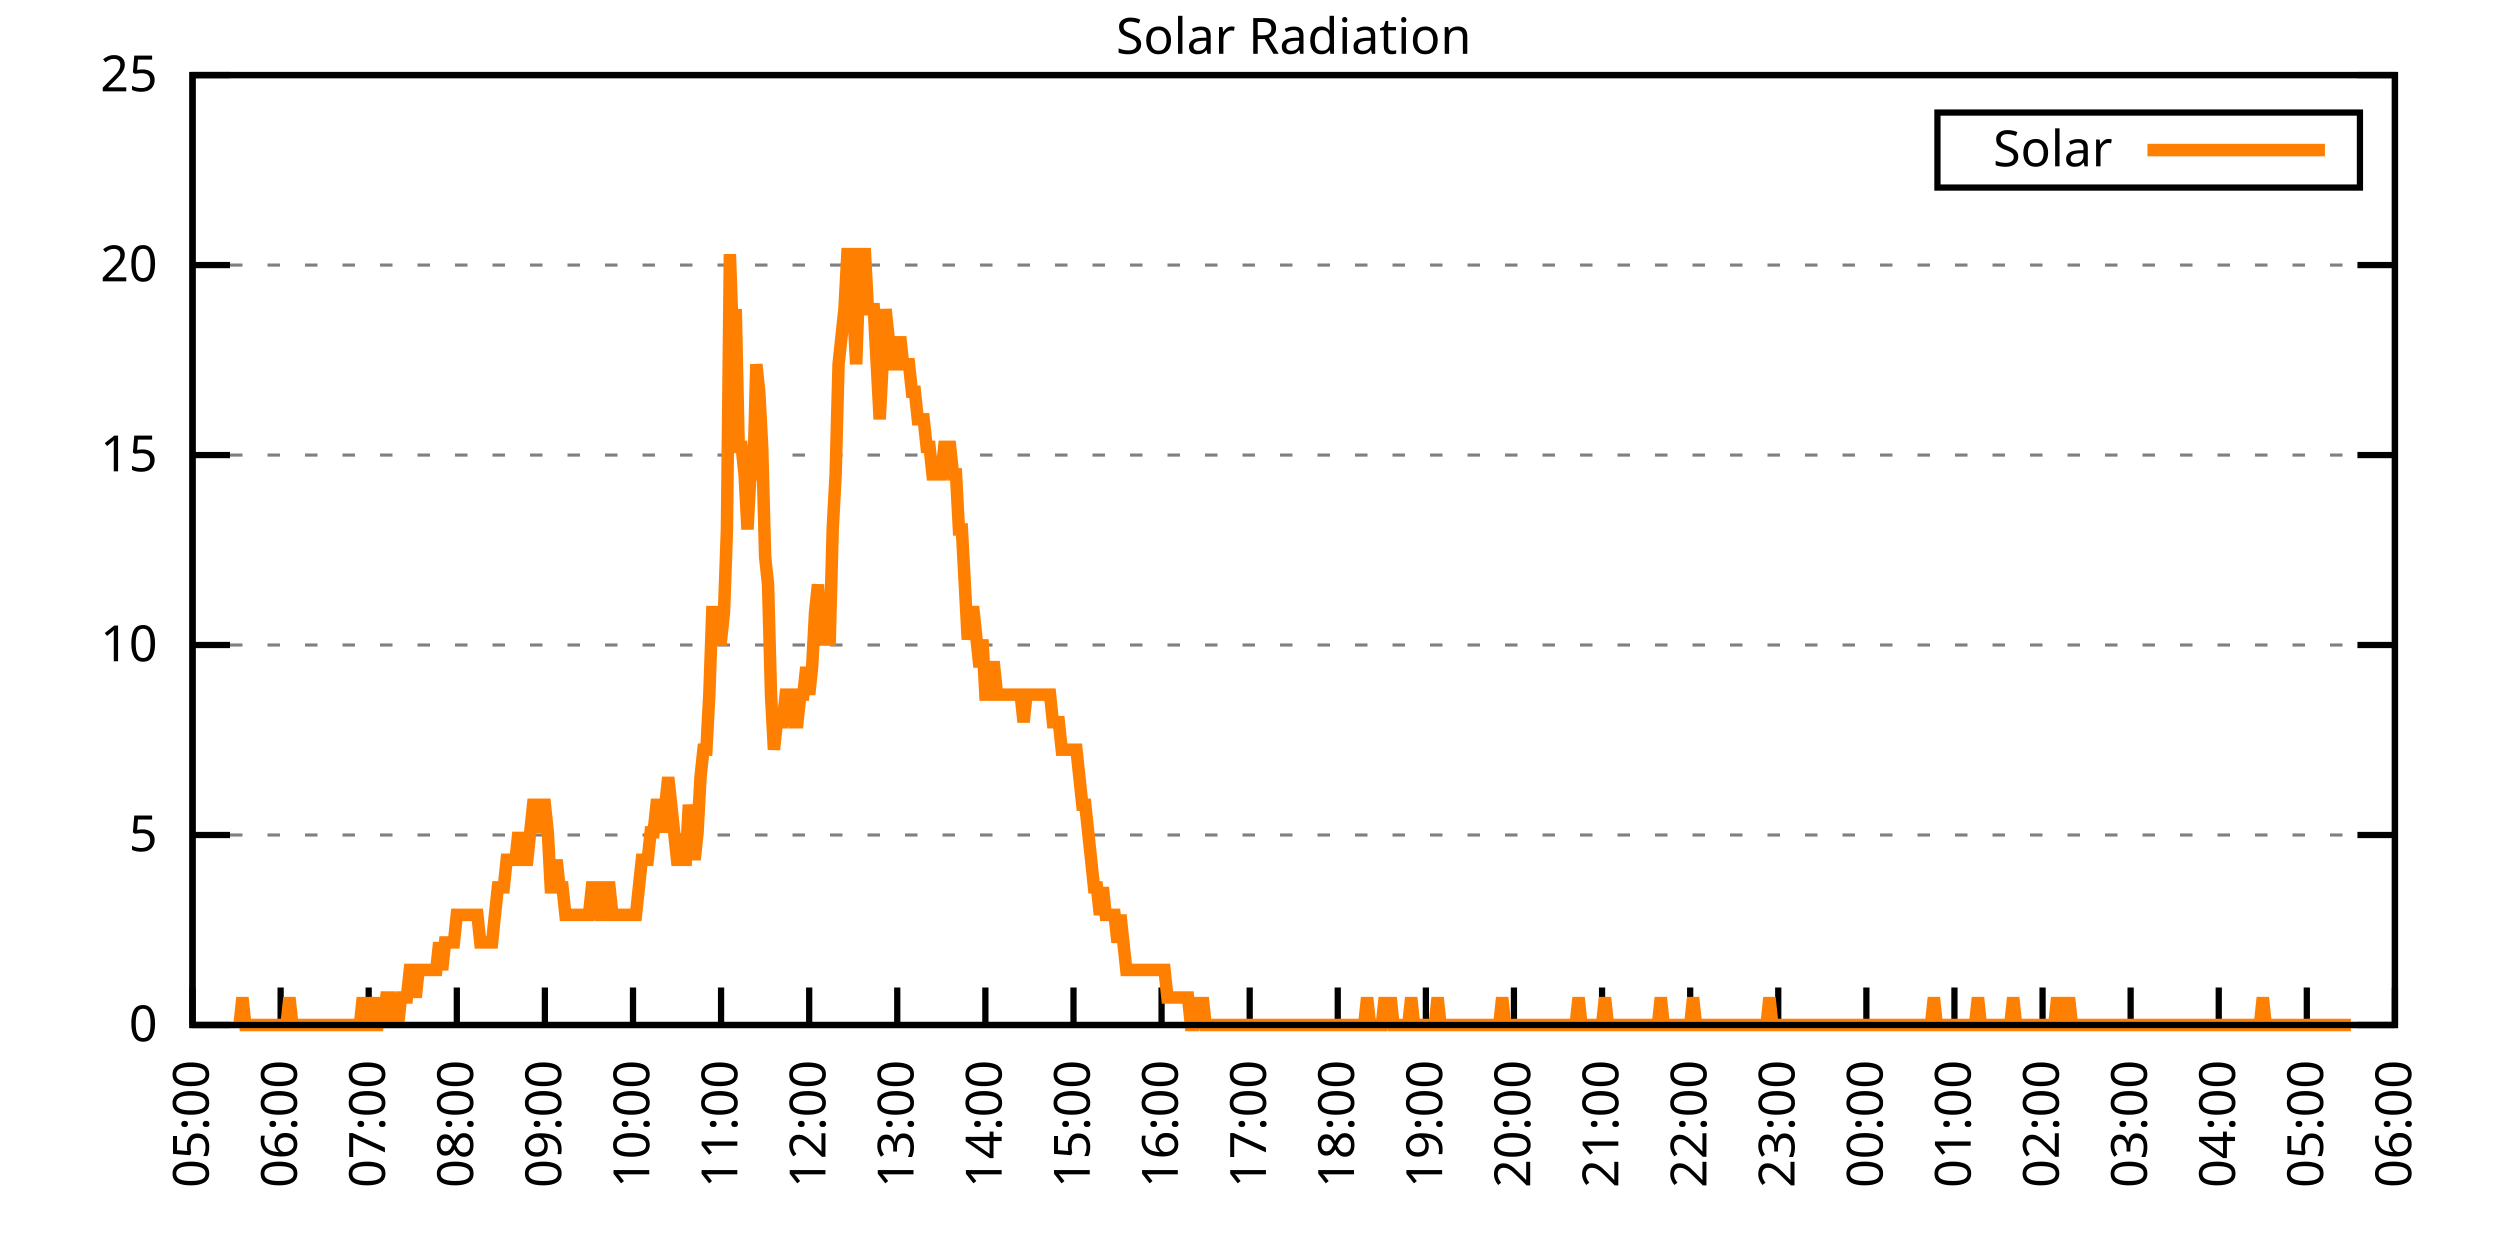
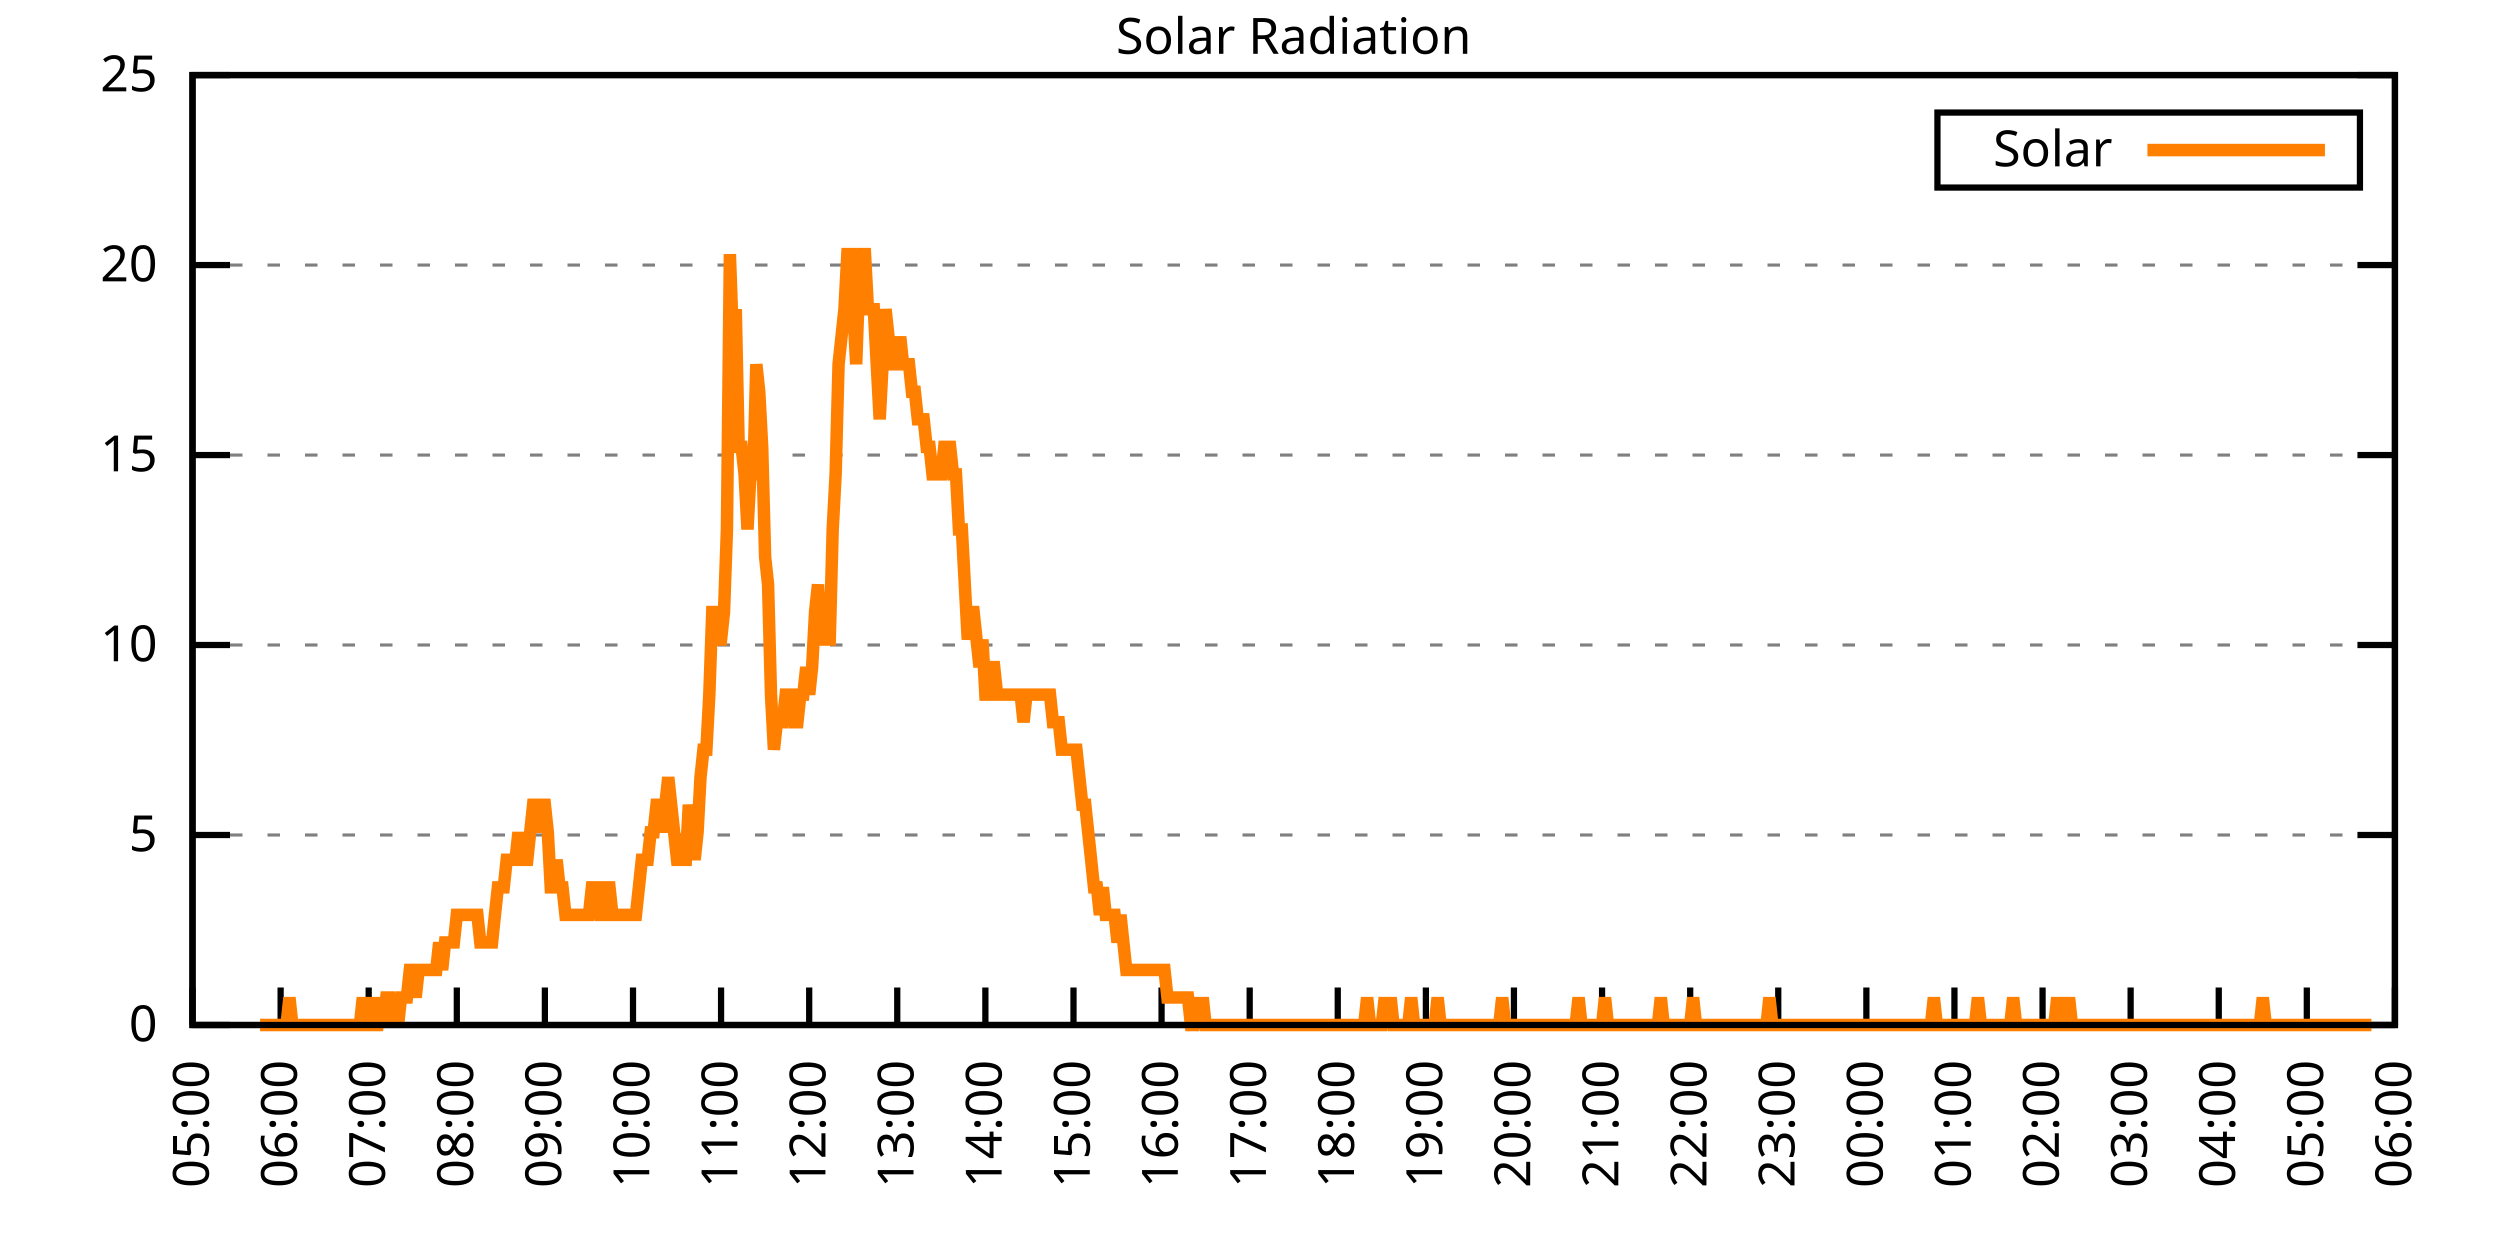
<svg xmlns="http://www.w3.org/2000/svg" xmlns:xlink="http://www.w3.org/1999/xlink" width="400" height="200" viewBox="0 0 400 200">
  <g id="gnuplot_canvas">
    <rect x="0" y="0" width="400" height="200" fill="none" />
    <defs>
      <circle id="gpDot" r="0.5" stroke-width="0.5" stroke="currentColor" />
      <path id="gpPt0" stroke-width="0.333" stroke="currentColor" d="M-1,0 h2 M0,-1 v2" />
      <path id="gpPt1" stroke-width="0.333" stroke="currentColor" d="M-1,-1 L1,1 M1,-1 L-1,1" />
      <path id="gpPt2" stroke-width="0.333" stroke="currentColor" d="M-1,0 L1,0 M0,-1 L0,1 M-1,-1 L1,1 M-1,1 L1,-1" />
      <rect id="gpPt3" stroke-width="0.333" stroke="currentColor" x="-1" y="-1" width="2" height="2" />
      <rect id="gpPt4" stroke-width="0.333" stroke="currentColor" fill="currentColor" x="-1" y="-1" width="2" height="2" />
      <circle id="gpPt5" stroke-width="0.333" stroke="currentColor" cx="0" cy="0" r="1" />
      <use xlink:href="#gpPt5" id="gpPt6" fill="currentColor" stroke="none" />
      <path id="gpPt7" stroke-width="0.333" stroke="currentColor" d="M0,-1.33 L-1.33,0.67 L1.33,0.67 z" />
      <use xlink:href="#gpPt7" id="gpPt8" fill="currentColor" stroke="none" />
      <use xlink:href="#gpPt7" id="gpPt9" stroke="currentColor" transform="rotate(180)" />
      <use xlink:href="#gpPt9" id="gpPt10" fill="currentColor" stroke="none" />
      <use xlink:href="#gpPt3" id="gpPt11" stroke="currentColor" transform="rotate(45)" />
      <use xlink:href="#gpPt11" id="gpPt12" fill="currentColor" stroke="none" />
      <path id="gpPt13" stroke-width="0.333" stroke="currentColor" d="M0,1.330 L1.265,0.411 L0.782,-1.067 L-0.782,-1.076 L-1.265,0.411 z" />
      <use xlink:href="#gpPt13" id="gpPt14" fill="currentColor" stroke="none" />
      <filter id="textbox" filterUnits="objectBoundingBox" x="0" y="0" height="1" width="1">
        <feFlood flood-color="white" flood-opacity="1" result="bgnd" />
        <feComposite in="SourceGraphic" in2="bgnd" operator="atop" />
      </filter>
      <filter id="greybox" filterUnits="objectBoundingBox" x="0" y="0" height="1" width="1">
        <feFlood flood-color="lightgrey" flood-opacity="1" result="grey" />
        <feComposite in="SourceGraphic" in2="grey" operator="atop" />
      </filter>
    </defs>
    <g fill="none" color="white" stroke="currentColor" stroke-width="1.00" stroke-linecap="butt" stroke-linejoin="miter">
</g>
    <g fill="none" color="black" stroke="currentColor" stroke-width="1.00" stroke-linecap="butt" stroke-linejoin="miter">
      <g stroke="none" shape-rendering="crispEdges">
        <polygon fill="rgb(255, 255, 255)" points="30.80,164.00 383.18,164.00 383.18,12.02 30.80,12.02 " />
      </g>
    </g>
    <g fill="none" color="black" stroke="currentColor" stroke-width="1.00" stroke-linecap="butt" stroke-linejoin="miter">
</g>
    <g fill="none" color="black" stroke="black" stroke-width="0.50" stroke-linecap="butt" stroke-linejoin="miter">
</g>
    <g fill="none" color="gray" stroke="currentColor" stroke-width="0.50" stroke-linecap="butt" stroke-linejoin="miter">
      <path stroke="gray" stroke-dasharray="2,4" class="gridline" d="M30.80,164.00 L383.19,164.00  " />
    </g>
    <g fill="none" color="gray" stroke="gray" stroke-width="1.00" stroke-linecap="butt" stroke-linejoin="miter">
</g>
    <g fill="none" color="black" stroke="currentColor" stroke-width="1.00" stroke-linecap="butt" stroke-linejoin="miter">
      <path stroke="black" d="M30.80,164.00 L36.80,164.00 M383.19,164.00 L377.19,164.00  " />
      <g transform="translate(25.20,166.60)" stroke="none" fill="black" font-family="Sans" font-size="8.00" text-anchor="end">
        <text>
          <tspan font-family="Sans"> 0</tspan>
        </text>
      </g>
    </g>
    <g fill="none" color="black" stroke="currentColor" stroke-width="1.00" stroke-linecap="butt" stroke-linejoin="miter">
</g>
    <g fill="none" color="black" stroke="black" stroke-width="0.50" stroke-linecap="butt" stroke-linejoin="miter">
</g>
    <g fill="none" color="gray" stroke="currentColor" stroke-width="0.50" stroke-linecap="butt" stroke-linejoin="miter">
      <path stroke="gray" stroke-dasharray="2,4" class="gridline" d="M30.80,133.60 L383.19,133.60  " />
    </g>
    <g fill="none" color="gray" stroke="gray" stroke-width="1.00" stroke-linecap="butt" stroke-linejoin="miter">
</g>
    <g fill="none" color="black" stroke="currentColor" stroke-width="1.00" stroke-linecap="butt" stroke-linejoin="miter">
      <path stroke="black" d="M30.80,133.60 L36.80,133.60 M383.19,133.60 L377.19,133.60  " />
      <g transform="translate(25.20,136.20)" stroke="none" fill="black" font-family="Sans" font-size="8.00" text-anchor="end">
        <text>
          <tspan font-family="Sans"> 5</tspan>
        </text>
      </g>
    </g>
    <g fill="none" color="black" stroke="currentColor" stroke-width="1.00" stroke-linecap="butt" stroke-linejoin="miter">
</g>
    <g fill="none" color="black" stroke="black" stroke-width="0.50" stroke-linecap="butt" stroke-linejoin="miter">
</g>
    <g fill="none" color="gray" stroke="currentColor" stroke-width="0.50" stroke-linecap="butt" stroke-linejoin="miter">
      <path stroke="gray" stroke-dasharray="2,4" class="gridline" d="M30.80,103.20 L383.19,103.20  " />
    </g>
    <g fill="none" color="gray" stroke="gray" stroke-width="1.00" stroke-linecap="butt" stroke-linejoin="miter">
</g>
    <g fill="none" color="black" stroke="currentColor" stroke-width="1.00" stroke-linecap="butt" stroke-linejoin="miter">
      <path stroke="black" d="M30.80,103.20 L36.80,103.20 M383.19,103.20 L377.19,103.20  " />
      <g transform="translate(25.20,105.80)" stroke="none" fill="black" font-family="Sans" font-size="8.00" text-anchor="end">
        <text>
          <tspan font-family="Sans"> 10</tspan>
        </text>
      </g>
    </g>
    <g fill="none" color="black" stroke="currentColor" stroke-width="1.00" stroke-linecap="butt" stroke-linejoin="miter">
</g>
    <g fill="none" color="black" stroke="black" stroke-width="0.50" stroke-linecap="butt" stroke-linejoin="miter">
</g>
    <g fill="none" color="gray" stroke="currentColor" stroke-width="0.50" stroke-linecap="butt" stroke-linejoin="miter">
      <path stroke="gray" stroke-dasharray="2,4" class="gridline" d="M30.80,72.81 L383.19,72.81  " />
    </g>
    <g fill="none" color="gray" stroke="gray" stroke-width="1.00" stroke-linecap="butt" stroke-linejoin="miter">
</g>
    <g fill="none" color="black" stroke="currentColor" stroke-width="1.00" stroke-linecap="butt" stroke-linejoin="miter">
      <path stroke="black" d="M30.80,72.81 L36.80,72.81 M383.19,72.81 L377.19,72.81  " />
      <g transform="translate(25.20,75.41)" stroke="none" fill="black" font-family="Sans" font-size="8.00" text-anchor="end">
        <text>
          <tspan font-family="Sans"> 15</tspan>
        </text>
      </g>
    </g>
    <g fill="none" color="black" stroke="currentColor" stroke-width="1.00" stroke-linecap="butt" stroke-linejoin="miter">
</g>
    <g fill="none" color="black" stroke="black" stroke-width="0.50" stroke-linecap="butt" stroke-linejoin="miter">
</g>
    <g fill="none" color="gray" stroke="currentColor" stroke-width="0.50" stroke-linecap="butt" stroke-linejoin="miter">
      <path stroke="gray" stroke-dasharray="2,4" class="gridline" d="M30.80,42.41 L383.19,42.41  " />
    </g>
    <g fill="none" color="gray" stroke="gray" stroke-width="1.00" stroke-linecap="butt" stroke-linejoin="miter">
</g>
    <g fill="none" color="black" stroke="currentColor" stroke-width="1.00" stroke-linecap="butt" stroke-linejoin="miter">
      <path stroke="black" d="M30.80,42.41 L36.80,42.41 M383.19,42.41 L377.19,42.41  " />
      <g transform="translate(25.20,45.01)" stroke="none" fill="black" font-family="Sans" font-size="8.00" text-anchor="end">
        <text>
          <tspan font-family="Sans"> 20</tspan>
        </text>
      </g>
    </g>
    <g fill="none" color="black" stroke="currentColor" stroke-width="1.00" stroke-linecap="butt" stroke-linejoin="miter">
</g>
    <g fill="none" color="black" stroke="black" stroke-width="0.50" stroke-linecap="butt" stroke-linejoin="miter">
</g>
    <g fill="none" color="gray" stroke="currentColor" stroke-width="0.50" stroke-linecap="butt" stroke-linejoin="miter">
      <path stroke="gray" stroke-dasharray="2,4" class="gridline" d="M30.80,12.01 L383.19,12.01  " />
    </g>
    <g fill="none" color="gray" stroke="gray" stroke-width="1.00" stroke-linecap="butt" stroke-linejoin="miter">
</g>
    <g fill="none" color="black" stroke="currentColor" stroke-width="1.00" stroke-linecap="butt" stroke-linejoin="miter">
      <path stroke="black" d="M30.80,12.01 L36.80,12.01 M383.19,12.01 L377.19,12.01  " />
      <g transform="translate(25.20,14.61)" stroke="none" fill="black" font-family="Sans" font-size="8.00" text-anchor="end">
        <text>
          <tspan font-family="Sans"> 25</tspan>
        </text>
      </g>
    </g>
    <g fill="none" color="black" stroke="currentColor" stroke-width="1.00" stroke-linecap="butt" stroke-linejoin="miter">
      <path stroke="black" d="M30.80,164.00 L30.80,158.00  " />
      <g transform="translate(33.40,169.60) rotate(270.00)" stroke="none" fill="black" font-family="Sans" font-size="8.00" text-anchor="end">
        <text>
          <tspan font-family="Sans">05:00</tspan>
        </text>
      </g>
    </g>
    <g fill="none" color="black" stroke="currentColor" stroke-width="1.00" stroke-linecap="butt" stroke-linejoin="miter">
      <path stroke="black" d="M44.90,164.00 L44.90,158.00  " />
      <g transform="translate(47.50,169.60) rotate(270.00)" stroke="none" fill="black" font-family="Sans" font-size="8.00" text-anchor="end">
        <text>
          <tspan font-family="Sans">06:00</tspan>
        </text>
      </g>
    </g>
    <g fill="none" color="black" stroke="currentColor" stroke-width="1.00" stroke-linecap="butt" stroke-linejoin="miter">
      <path stroke="black" d="M58.99,164.00 L58.99,158.00  " />
      <g transform="translate(61.59,169.60) rotate(270.00)" stroke="none" fill="black" font-family="Sans" font-size="8.00" text-anchor="end">
        <text>
          <tspan font-family="Sans">07:00</tspan>
        </text>
      </g>
    </g>
    <g fill="none" color="black" stroke="currentColor" stroke-width="1.00" stroke-linecap="butt" stroke-linejoin="miter">
      <path stroke="black" d="M73.09,164.00 L73.09,158.00  " />
      <g transform="translate(75.69,169.60) rotate(270.00)" stroke="none" fill="black" font-family="Sans" font-size="8.00" text-anchor="end">
        <text>
          <tspan font-family="Sans">08:00</tspan>
        </text>
      </g>
    </g>
    <g fill="none" color="black" stroke="currentColor" stroke-width="1.00" stroke-linecap="butt" stroke-linejoin="miter">
      <path stroke="black" d="M87.18,164.00 L87.18,158.00  " />
      <g transform="translate(89.78,169.60) rotate(270.00)" stroke="none" fill="black" font-family="Sans" font-size="8.00" text-anchor="end">
        <text>
          <tspan font-family="Sans">09:00</tspan>
        </text>
      </g>
    </g>
    <g fill="none" color="black" stroke="currentColor" stroke-width="1.00" stroke-linecap="butt" stroke-linejoin="miter">
      <path stroke="black" d="M101.28,164.00 L101.28,158.00  " />
      <g transform="translate(103.88,169.60) rotate(270.00)" stroke="none" fill="black" font-family="Sans" font-size="8.00" text-anchor="end">
        <text>
          <tspan font-family="Sans">10:00</tspan>
        </text>
      </g>
    </g>
    <g fill="none" color="black" stroke="currentColor" stroke-width="1.00" stroke-linecap="butt" stroke-linejoin="miter">
      <path stroke="black" d="M115.37,164.00 L115.37,158.00  " />
      <g transform="translate(117.97,169.60) rotate(270.00)" stroke="none" fill="black" font-family="Sans" font-size="8.00" text-anchor="end">
        <text>
          <tspan font-family="Sans">11:00</tspan>
        </text>
      </g>
    </g>
    <g fill="none" color="black" stroke="currentColor" stroke-width="1.00" stroke-linecap="butt" stroke-linejoin="miter">
      <path stroke="black" d="M129.47,164.00 L129.47,158.00  " />
      <g transform="translate(132.07,169.60) rotate(270.00)" stroke="none" fill="black" font-family="Sans" font-size="8.00" text-anchor="end">
        <text>
          <tspan font-family="Sans">12:00</tspan>
        </text>
      </g>
    </g>
    <g fill="none" color="black" stroke="currentColor" stroke-width="1.00" stroke-linecap="butt" stroke-linejoin="miter">
      <path stroke="black" d="M143.56,164.00 L143.56,158.00  " />
      <g transform="translate(146.16,169.60) rotate(270.00)" stroke="none" fill="black" font-family="Sans" font-size="8.00" text-anchor="end">
        <text>
          <tspan font-family="Sans">13:00</tspan>
        </text>
      </g>
    </g>
    <g fill="none" color="black" stroke="currentColor" stroke-width="1.00" stroke-linecap="butt" stroke-linejoin="miter">
      <path stroke="black" d="M157.66,164.00 L157.66,158.00  " />
      <g transform="translate(160.26,169.60) rotate(270.00)" stroke="none" fill="black" font-family="Sans" font-size="8.00" text-anchor="end">
        <text>
          <tspan font-family="Sans">14:00</tspan>
        </text>
      </g>
    </g>
    <g fill="none" color="black" stroke="currentColor" stroke-width="1.00" stroke-linecap="butt" stroke-linejoin="miter">
      <path stroke="black" d="M171.76,164.00 L171.76,158.00  " />
      <g transform="translate(174.36,169.60) rotate(270.00)" stroke="none" fill="black" font-family="Sans" font-size="8.00" text-anchor="end">
        <text>
          <tspan font-family="Sans">15:00</tspan>
        </text>
      </g>
    </g>
    <g fill="none" color="black" stroke="currentColor" stroke-width="1.00" stroke-linecap="butt" stroke-linejoin="miter">
      <path stroke="black" d="M185.85,164.00 L185.85,158.00  " />
      <g transform="translate(188.45,169.60) rotate(270.00)" stroke="none" fill="black" font-family="Sans" font-size="8.00" text-anchor="end">
        <text>
          <tspan font-family="Sans">16:00</tspan>
        </text>
      </g>
    </g>
    <g fill="none" color="black" stroke="currentColor" stroke-width="1.00" stroke-linecap="butt" stroke-linejoin="miter">
      <path stroke="black" d="M199.95,164.00 L199.95,158.00  " />
      <g transform="translate(202.55,169.60) rotate(270.00)" stroke="none" fill="black" font-family="Sans" font-size="8.00" text-anchor="end">
        <text>
          <tspan font-family="Sans">17:00</tspan>
        </text>
      </g>
    </g>
    <g fill="none" color="black" stroke="currentColor" stroke-width="1.00" stroke-linecap="butt" stroke-linejoin="miter">
      <path stroke="black" d="M214.04,164.00 L214.04,158.00  " />
      <g transform="translate(216.64,169.60) rotate(270.00)" stroke="none" fill="black" font-family="Sans" font-size="8.00" text-anchor="end">
        <text>
          <tspan font-family="Sans">18:00</tspan>
        </text>
      </g>
    </g>
    <g fill="none" color="black" stroke="currentColor" stroke-width="1.00" stroke-linecap="butt" stroke-linejoin="miter">
      <path stroke="black" d="M228.14,164.00 L228.14,158.00  " />
      <g transform="translate(230.74,169.60) rotate(270.00)" stroke="none" fill="black" font-family="Sans" font-size="8.00" text-anchor="end">
        <text>
          <tspan font-family="Sans">19:00</tspan>
        </text>
      </g>
    </g>
    <g fill="none" color="black" stroke="currentColor" stroke-width="1.00" stroke-linecap="butt" stroke-linejoin="miter">
      <path stroke="black" d="M242.23,164.00 L242.23,158.00  " />
      <g transform="translate(244.83,169.60) rotate(270.00)" stroke="none" fill="black" font-family="Sans" font-size="8.00" text-anchor="end">
        <text>
          <tspan font-family="Sans">20:00</tspan>
        </text>
      </g>
    </g>
    <g fill="none" color="black" stroke="currentColor" stroke-width="1.00" stroke-linecap="butt" stroke-linejoin="miter">
      <path stroke="black" d="M256.33,164.00 L256.33,158.00  " />
      <g transform="translate(258.93,169.60) rotate(270.00)" stroke="none" fill="black" font-family="Sans" font-size="8.00" text-anchor="end">
        <text>
          <tspan font-family="Sans">21:00</tspan>
        </text>
      </g>
    </g>
    <g fill="none" color="black" stroke="currentColor" stroke-width="1.00" stroke-linecap="butt" stroke-linejoin="miter">
      <path stroke="black" d="M270.43,164.00 L270.43,158.00  " />
      <g transform="translate(273.03,169.60) rotate(270.00)" stroke="none" fill="black" font-family="Sans" font-size="8.00" text-anchor="end">
        <text>
          <tspan font-family="Sans">22:00</tspan>
        </text>
      </g>
    </g>
    <g fill="none" color="black" stroke="currentColor" stroke-width="1.00" stroke-linecap="butt" stroke-linejoin="miter">
      <path stroke="black" d="M284.52,164.00 L284.52,158.00  " />
      <g transform="translate(287.12,169.60) rotate(270.00)" stroke="none" fill="black" font-family="Sans" font-size="8.00" text-anchor="end">
        <text>
          <tspan font-family="Sans">23:00</tspan>
        </text>
      </g>
    </g>
    <g fill="none" color="black" stroke="currentColor" stroke-width="1.00" stroke-linecap="butt" stroke-linejoin="miter">
      <path stroke="black" d="M298.62,164.00 L298.62,158.00  " />
      <g transform="translate(301.22,169.60) rotate(270.00)" stroke="none" fill="black" font-family="Sans" font-size="8.00" text-anchor="end">
        <text>
          <tspan font-family="Sans">00:00</tspan>
        </text>
      </g>
    </g>
    <g fill="none" color="black" stroke="currentColor" stroke-width="1.00" stroke-linecap="butt" stroke-linejoin="miter">
      <path stroke="black" d="M312.71,164.00 L312.71,158.00  " />
      <g transform="translate(315.31,169.60) rotate(270.00)" stroke="none" fill="black" font-family="Sans" font-size="8.00" text-anchor="end">
        <text>
          <tspan font-family="Sans">01:00</tspan>
        </text>
      </g>
    </g>
    <g fill="none" color="black" stroke="currentColor" stroke-width="1.00" stroke-linecap="butt" stroke-linejoin="miter">
      <path stroke="black" d="M326.81,164.00 L326.81,158.00  " />
      <g transform="translate(329.41,169.60) rotate(270.00)" stroke="none" fill="black" font-family="Sans" font-size="8.00" text-anchor="end">
        <text>
          <tspan font-family="Sans">02:00</tspan>
        </text>
      </g>
    </g>
    <g fill="none" color="black" stroke="currentColor" stroke-width="1.00" stroke-linecap="butt" stroke-linejoin="miter">
      <path stroke="black" d="M340.90,164.00 L340.90,158.00  " />
      <g transform="translate(343.50,169.60) rotate(270.00)" stroke="none" fill="black" font-family="Sans" font-size="8.00" text-anchor="end">
        <text>
          <tspan font-family="Sans">03:00</tspan>
        </text>
      </g>
    </g>
    <g fill="none" color="black" stroke="currentColor" stroke-width="1.00" stroke-linecap="butt" stroke-linejoin="miter">
      <path stroke="black" d="M355.00,164.00 L355.00,158.00  " />
      <g transform="translate(357.60,169.60) rotate(270.00)" stroke="none" fill="black" font-family="Sans" font-size="8.00" text-anchor="end">
        <text>
          <tspan font-family="Sans">04:00</tspan>
        </text>
      </g>
    </g>
    <g fill="none" color="black" stroke="currentColor" stroke-width="1.00" stroke-linecap="butt" stroke-linejoin="miter">
      <path stroke="black" d="M369.09,164.00 L369.09,158.00  " />
      <g transform="translate(371.69,169.60) rotate(270.00)" stroke="none" fill="black" font-family="Sans" font-size="8.00" text-anchor="end">
        <text>
          <tspan font-family="Sans">05:00</tspan>
        </text>
      </g>
    </g>
    <g fill="none" color="black" stroke="currentColor" stroke-width="1.00" stroke-linecap="butt" stroke-linejoin="miter">
      <path stroke="black" d="M383.19,164.00 L383.19,158.00  " />
      <g transform="translate(385.79,169.60) rotate(270.00)" stroke="none" fill="black" font-family="Sans" font-size="8.00" text-anchor="end">
        <text>
          <tspan font-family="Sans">06:00</tspan>
        </text>
      </g>
    </g>
    <g fill="none" color="black" stroke="currentColor" stroke-width="1.00" stroke-linecap="butt" stroke-linejoin="miter">
</g>
    <g fill="none" color="black" stroke="currentColor" stroke-width="1.00" stroke-linecap="butt" stroke-linejoin="miter">
      <path stroke="black" d="M30.80,12.01 L30.80,164.00 L383.19,164.00 L383.19,12.01 L30.80,12.01 Z  " />
    </g>
    <g fill="none" color="black" stroke="currentColor" stroke-width="1.00" stroke-linecap="butt" stroke-linejoin="miter">
</g>
    <g fill="none" color="black" stroke="currentColor" stroke-width="1.00" stroke-linecap="butt" stroke-linejoin="miter">
      <path stroke="black" d="M309.99,30.01 L309.99,18.01 L377.59,18.01 L377.59,30.01 L309.99,30.01 Z  " />
    </g>
    <g id="Solar_Radiation_plot_1">
      <g fill="none" color="white" stroke="black" stroke-width="2.00" stroke-linecap="butt" stroke-linejoin="miter">
</g>
      <g fill="none" color="black" stroke="currentColor" stroke-width="2.00" stroke-linecap="butt" stroke-linejoin="miter">
        <g transform="translate(337.99,26.61)" stroke="none" fill="black" font-family="Sans" font-size="8.00" text-anchor="end">
          <text>
            <tspan font-family="Sans">Solar</tspan>
          </text>
        </g>
      </g>
      <g fill="none" color="black" stroke="currentColor" stroke-width="2.00" stroke-linecap="butt" stroke-linejoin="miter">
-         <path stroke="rgb(255, 127,   0)" d="M343.59,24.01 L371.99,24.01 M38.32,164.00 L38.79,159.60 L39.26,164.00 L39.73,164.00 L40.20,164.00 L40.67,164.00   L41.14,164.00 L41.61,164.00 L42.08,164.00 L42.55,164.00 L43.02,164.00 L43.49,164.00 L43.96,164.00 L44.43,164.00   L44.90,164.00 L45.37,164.00 L45.84,164.00 L46.31,159.60 L46.78,164.00 L47.24,164.00 L47.71,164.00 L48.18,164.00   L48.65,164.00 L49.12,164.00 L49.59,164.00 L50.06,164.00 L50.53,164.00 L51.00,164.00 L51.47,164.00 L51.94,164.00   L52.41,164.00 L52.88,164.00 L53.35,164.00 L53.82,164.00 L54.29,164.00 L54.76,164.00 L55.23,164.00 L55.70,164.00   L56.17,164.00 L56.64,164.00 L57.11,164.00 L57.58,164.00 L58.05,159.60 L58.52,164.00 L58.99,164.00 L59.46,159.60   L59.93,164.00 L60.40,164.00 L60.87,159.60 L61.34,164.00 L61.81,159.60 L62.28,159.60 L62.75,164.00 L63.22,159.60   L63.69,164.00 L64.16,159.60 L64.63,159.60 L65.10,159.60 L65.57,155.19 L66.04,155.19 L66.51,159.60 L66.98,155.19   L67.45,155.19 L67.92,155.19 L68.39,155.19 L68.86,155.19 L69.33,155.19 L69.80,155.19 L70.27,150.79 L70.74,155.19   L71.21,150.79 L71.68,150.79 L72.15,150.79 L72.62,150.79 L73.09,146.38 L73.56,146.38 L74.03,146.38 L74.50,146.38   L74.97,146.38 L75.44,146.38 L75.91,146.38 L76.38,146.38 L76.85,150.79 L77.32,150.79 L77.79,150.79 L78.26,150.79   L78.73,150.79 L79.19,146.38 L79.66,141.98 L80.13,141.98 L80.60,141.98 L81.07,137.57 L81.54,137.57 L82.01,137.57   L82.48,137.57 L82.95,133.17 L83.42,137.57 L83.89,137.57 L84.36,137.57 L84.83,133.17 L85.30,128.76 L85.77,128.76   L86.24,133.17 L86.71,128.76 L87.18,128.76 L87.65,133.17 L88.12,141.98 L88.59,141.98 L89.06,137.57 L89.53,141.98   L90.00,141.98 L90.47,146.38 L90.94,146.38 L91.41,146.38 L91.88,146.38 L92.35,146.38 L92.82,146.38 L93.29,146.38   L93.76,146.38 L94.23,146.38 L94.70,141.98 L95.17,141.98 L95.64,141.98 L96.11,146.38 L96.58,146.38 L97.05,141.98   L97.52,141.98 L97.99,146.38 L98.46,146.38 L98.93,146.38 L99.40,146.38 L99.87,146.38 L100.34,146.38 L100.81,146.38   L101.28,146.38 L101.75,146.38 L102.22,141.98 L102.69,137.57 L103.16,137.57 L103.63,137.57 L104.10,133.17 L104.57,133.17   L105.04,128.76 L105.51,128.76 L105.98,133.17 L106.45,128.76 L106.92,124.36 L107.39,128.76 L107.86,133.17 L108.33,137.57   L108.80,137.57 L109.27,137.57 L109.74,137.57 L110.21,128.76 L110.68,133.17 L111.14,137.57 L111.61,133.17 L112.08,124.36   L112.55,119.95 L113.02,119.95 L113.49,111.14 L113.96,97.93 L114.43,97.93 L114.90,102.33 L115.37,102.33 L115.84,97.93   L116.31,84.71 L116.78,40.66 L117.25,53.88 L117.72,49.47 L118.19,71.50 L118.66,71.50 L119.13,75.90 L119.60,84.71   L120.07,75.90 L120.54,75.90 L121.01,58.28 L121.48,62.69 L121.95,71.50 L122.42,89.12 L122.89,93.52 L123.36,111.14   L123.83,119.95 L124.30,115.55 L124.77,115.55 L125.24,115.55 L125.71,111.14 L126.18,111.14 L126.65,111.14 L127.12,115.55   L127.59,115.55 L128.06,111.14 L128.53,111.14 L129.00,106.74 L129.47,111.14 L129.94,106.74 L130.41,97.93 L130.88,93.52   L131.35,102.33 L131.82,102.33 L132.29,102.33 L132.76,102.33 L133.23,84.71 L133.70,75.90 L134.17,58.28 L134.64,53.88   L135.11,49.47 L135.58,40.66 L136.05,40.66 L136.52,49.47 L136.99,58.28 L137.46,45.07 L137.93,40.66 L138.40,40.66   L138.87,49.47 L139.34,49.47 L139.81,49.47 L140.28,58.28 L140.75,67.09 L141.22,58.28 L141.69,49.47 L142.16,53.88   L142.63,58.28 L143.09,58.28 L143.56,58.28 L144.03,53.88 L144.50,58.28 L144.97,58.28 L145.44,58.28 L145.91,62.69   L146.38,62.69 L146.85,67.09 L147.32,67.09 L147.79,67.09 L148.26,71.50 L148.73,71.50 L149.20,75.90 L149.67,75.90   L150.14,75.90 L150.61,75.90 L151.08,71.50 L151.55,71.50 L152.02,71.50 L152.49,75.90 L152.96,75.90 L153.43,84.71   L153.90,84.71 L154.37,93.52 L154.84,102.33 L155.31,97.93 L155.78,97.93 L156.25,102.33 L156.72,106.74 L157.19,102.33   L157.66,111.14 L158.13,111.14 L158.60,106.74 L159.07,106.74 L159.54,111.14 L160.01,111.14 L160.48,111.14 L160.95,111.14   L161.42,111.14 L161.89,111.14 L162.36,111.14 L162.83,111.14 L163.30,111.14 L163.77,115.55 L164.24,111.14 L164.71,111.14   L165.18,111.14 L165.65,111.14 L166.12,111.14 L166.59,111.14 L167.06,111.14 L167.53,111.14 L168.00,111.14 L168.47,115.55   L168.94,115.55 L169.41,115.55 L169.88,119.95 L170.35,119.95 L170.82,119.95 L171.29,119.95 L171.76,119.95 L172.23,119.95   L172.70,124.36 L173.17,128.76 L173.64,128.76 L174.11,133.17 L174.58,137.57 L175.04,141.98 L175.51,141.98 L175.98,146.38   L176.45,141.98 L176.92,146.38 L177.39,146.38 L177.86,146.38 L178.33,146.38 L178.80,150.79 L179.27,146.38 L179.74,150.79   L180.21,155.19 L180.68,155.19 L181.15,155.19 L181.62,155.19 L182.09,155.19 L182.56,155.19 L183.03,155.19 L183.50,155.19   L183.97,155.19 L184.44,155.19 L184.91,155.19 L185.38,155.19 L185.85,155.19 L186.32,155.19 L186.79,159.60 L187.26,159.60   L187.73,159.60 L188.20,159.60 L188.67,159.60 L189.14,159.60 L189.61,159.60 L190.08,159.60 L190.55,164.00 L191.02,164.00   L191.49,159.60 L191.96,164.00 L192.43,159.60 L192.90,164.00 L193.37,164.00 L193.84,164.00 L194.31,164.00 L194.78,164.00   L195.25,164.00 L195.72,164.00 L196.19,164.00 L196.66,164.00 L197.13,164.00 L197.60,164.00 L198.07,164.00 L198.54,164.00   L199.01,164.00 L199.48,164.00 L199.95,164.00 L200.42,164.00 L200.89,164.00 L201.36,164.00 L201.83,164.00 L202.30,164.00   L202.77,164.00 L203.24,164.00 L203.71,164.00 L204.18,164.00 L204.65,164.00 L205.12,164.00 L205.59,164.00 L206.06,164.00   L206.53,164.00 L207.00,164.00 L207.46,164.00 L207.93,164.00 L208.40,164.00 L208.87,164.00 L209.34,164.00 L209.81,164.00   L210.28,164.00 L210.75,164.00 L211.22,164.00 L211.69,164.00 L212.16,164.00 L212.63,164.00 L213.10,164.00 L213.57,164.00   L214.04,164.00 L214.51,164.00 L214.98,164.00 L215.45,164.00 L215.92,164.00 L216.39,164.00 L216.86,164.00 L217.33,164.00   L217.80,164.00 L218.27,164.00 L218.74,159.60 L219.21,164.00 L219.68,164.00 L220.15,164.00 L220.62,164.00 L221.09,164.00   L221.56,159.60 L222.03,164.00 L222.50,159.60 L222.97,164.00 L223.44,164.00 L223.91,164.00 L224.38,164.00 L224.85,164.00   L225.32,164.00 L225.79,159.60 L226.26,164.00 L226.73,164.00 L227.20,164.00 L227.67,164.00 L228.14,164.00 L228.61,164.00   L229.08,164.00 L229.55,164.00 L230.02,159.60 L230.49,164.00 L230.96,164.00 L231.43,164.00 L231.90,164.00 L232.37,164.00   L232.84,164.00 L233.31,164.00 L233.78,164.00 L234.25,164.00 L234.72,164.00 L235.19,164.00 L235.66,164.00 L236.13,164.00   L236.60,164.00 L237.07,164.00 L237.54,164.00 L238.01,164.00 L238.48,164.00 L238.95,164.00 L239.41,164.00 L239.88,164.00   L240.35,159.60 L240.82,164.00 L241.29,164.00 L241.76,164.00 L242.23,164.00 L242.70,164.00 L243.17,164.00 L243.64,164.00   L244.11,164.00 L244.58,164.00 L245.05,164.00 L245.52,164.00 L245.99,164.00 L246.46,164.00 L246.93,164.00 L247.40,164.00   L247.87,164.00 L248.34,164.00 L248.81,164.00 L249.28,164.00 L249.75,164.00 L250.22,164.00 L250.69,164.00 L251.16,164.00   L251.63,164.00 L252.10,164.00 L252.57,159.60 L253.04,164.00 L253.51,164.00 L253.98,164.00 L254.45,164.00 L254.92,164.00   L255.39,164.00 L255.86,164.00 L256.33,164.00 L256.80,159.60 L257.27,164.00 L257.74,164.00 L258.21,164.00 L258.68,164.00   L259.15,164.00 L259.62,164.00 L260.09,164.00 L260.56,164.00 L261.03,164.00 L261.50,164.00 L261.97,164.00 L262.44,164.00   L262.91,164.00 L263.38,164.00 L263.85,164.00 L264.32,164.00 L264.79,164.00 L265.26,164.00 L265.73,159.60 L266.20,164.00   L266.67,164.00 L267.14,164.00 L267.61,164.00 L268.08,164.00 L268.55,164.00 L269.02,164.00 L269.49,164.00 L269.96,164.00   L270.43,164.00 L270.90,159.60 L271.36,164.00 L271.83,164.00 L272.30,164.00 L272.77,164.00 L273.24,164.00 L273.71,164.00   L274.18,164.00 L274.65,164.00 L275.12,164.00 L275.59,164.00 L276.06,164.00 L276.53,164.00 L277.00,164.00 L277.47,164.00   L277.94,164.00 L278.41,164.00 L278.88,164.00 L279.35,164.00 L279.82,164.00 L280.29,164.00 L280.76,164.00 L281.23,164.00   L281.70,164.00 L282.17,164.00 L282.64,164.00 L283.11,159.60 L283.58,164.00 L284.05,164.00 L284.52,164.00 L284.99,164.00   L285.46,164.00 L285.93,164.00 L286.40,164.00 L286.87,164.00 L287.34,164.00 L287.81,164.00 L288.28,164.00 L288.75,164.00   L289.22,164.00 L289.69,164.00 L290.16,164.00 L290.63,164.00 L291.10,164.00 L291.57,164.00 L292.04,164.00 L292.51,164.00   L292.98,164.00 L293.45,164.00 L293.92,164.00 L294.39,164.00 L294.86,164.00 L295.33,164.00 L295.80,164.00 L296.27,164.00   L296.74,164.00 L297.21,164.00 L297.68,164.00 L298.15,164.00 L298.62,164.00 L299.09,164.00 L299.56,164.00 L300.03,164.00   L300.50,164.00 L300.97,164.00 L301.44,164.00 L301.91,164.00 L302.38,164.00 L302.85,164.00 L303.31,164.00 L303.78,164.00   L304.25,164.00 L304.72,164.00 L305.19,164.00 L305.66,164.00 L306.13,164.00 L306.60,164.00 L307.07,164.00 L307.54,164.00   L308.01,164.00 L308.48,164.00 L308.95,164.00 L309.42,159.60 L309.89,164.00 L310.36,164.00 L310.83,164.00 L311.30,164.00   L311.77,164.00 L312.24,164.00 L312.71,164.00 L313.18,164.00 L313.65,164.00 L314.12,164.00 L314.59,164.00 L315.06,164.00   L315.53,164.00 L316.00,164.00 L316.47,159.60 L316.94,164.00 L317.41,164.00 L317.88,164.00 L318.35,164.00 L318.82,164.00   L319.29,164.00 L319.76,164.00 L320.23,164.00 L320.70,164.00 L321.17,164.00 L321.64,164.00 L322.11,159.60 L322.58,164.00   L323.05,164.00 L323.52,164.00 L323.99,164.00 L324.46,164.00 L324.93,164.00 L325.40,164.00 L325.87,164.00 L326.34,164.00   L326.81,164.00 L327.28,164.00 L327.75,164.00 L328.22,164.00 L328.69,164.00 L329.16,159.60 L329.63,164.00 L330.10,164.00   L330.57,164.00 L331.04,159.60 L331.51,164.00 L331.98,164.00 L332.45,164.00 L332.92,164.00 L333.39,164.00 L333.86,164.00   L334.33,164.00 L334.80,164.00 L335.26,164.00 L335.73,164.00 L336.20,164.00 L336.67,164.00 L337.14,164.00 L337.61,164.00   L338.08,164.00 L338.55,164.00 L339.02,164.00 L339.49,164.00 L339.96,164.00 L340.43,164.00 L340.90,164.00 L341.37,164.00   L341.84,164.00 L342.31,164.00 L342.78,164.00 L343.25,164.00 L343.72,164.00 L344.19,164.00 L344.66,164.00 L345.13,164.00   L345.60,164.00 L346.07,164.00 L346.54,164.00 L347.01,164.00 L347.48,164.00 L347.95,164.00 L348.42,164.00 L348.89,164.00   L349.36,164.00 L349.83,164.00 L350.30,164.00 L350.77,164.00 L351.24,164.00 L351.71,164.00 L352.18,164.00 L352.65,164.00   L353.12,164.00 L353.59,164.00 L354.06,164.00 L354.53,164.00 L355.00,164.00 L355.47,164.00 L355.94,164.00 L356.41,164.00   L356.88,164.00 L357.35,164.00 L357.82,164.00 L358.29,164.00 L358.76,164.00 L359.23,164.00 L359.70,164.00 L360.17,164.00   L360.64,164.00 L361.11,164.00 L361.58,164.00 L362.05,159.60 L362.52,164.00 L362.99,164.00 L363.46,164.00 L363.93,164.00   L364.40,164.00 L364.87,164.00 L365.34,164.00 L365.81,164.00 L366.28,164.00 L366.75,164.00 L367.21,164.00 L367.68,164.00   L368.15,164.00 L368.62,164.00 L369.09,164.00 L369.56,164.00 L370.03,164.00 L370.50,164.00 L370.97,164.00 L371.44,164.00   L371.91,164.00 L372.38,164.00 L372.85,164.00 L373.32,164.00 L373.79,164.00 L374.26,164.00 L374.73,164.00 L375.20,164.00   L375.67,164.00 L376.14,164.00  " />
+         <path stroke="rgb(255, 127,   0)" d="M343.59,24.01 L371.99,24.01 M41.61,164.00 L42.08,164.00 L42.55,164.00 L43.02,164.00 L43.49,164.00 L43.96,164.00   L44.43,164.00 L44.90,164.00 L45.37,164.00 L45.84,164.00 L46.31,159.60 L46.78,164.00 L47.24,164.00 L47.71,164.00   L48.18,164.00 L48.65,164.00 L49.12,164.00 L49.59,164.00 L50.06,164.00 L50.53,164.00 L51.00,164.00 L51.47,164.00   L51.94,164.00 L52.41,164.00 L52.88,164.00 L53.35,164.00 L53.82,164.00 L54.29,164.00 L54.76,164.00 L55.23,164.00   L55.70,164.00 L56.17,164.00 L56.64,164.00 L57.11,164.00 L57.58,164.00 L58.05,159.60 L58.52,164.00 L58.99,164.00   L59.46,159.60 L59.93,164.00 L60.40,164.00 L60.87,159.60 L61.34,164.00 L61.81,159.60 L62.28,159.60 L62.75,164.00   L63.22,159.60 L63.69,164.00 L64.16,159.60 L64.63,159.60 L65.10,159.60 L65.57,155.19 L66.04,155.19 L66.51,159.60   L66.98,155.19 L67.45,155.19 L67.92,155.19 L68.39,155.19 L68.86,155.19 L69.33,155.19 L69.80,155.19 L70.27,150.79   L70.74,155.19 L71.21,150.79 L71.68,150.79 L72.15,150.79 L72.62,150.79 L73.09,146.38 L73.56,146.38 L74.03,146.38   L74.50,146.38 L74.97,146.38 L75.44,146.38 L75.91,146.38 L76.38,146.38 L76.85,150.79 L77.32,150.79 L77.79,150.79   L78.26,150.79 L78.73,150.79 L79.19,146.38 L79.66,141.98 L80.13,141.98 L80.60,141.98 L81.07,137.57 L81.54,137.57   L82.01,137.57 L82.48,137.57 L82.95,133.17 L83.42,137.57 L83.89,137.57 L84.36,137.57 L84.83,133.17 L85.30,128.76   L85.77,128.76 L86.24,133.17 L86.71,128.76 L87.18,128.76 L87.65,133.17 L88.12,141.98 L88.59,141.98 L89.06,137.57   L89.53,141.98 L90.00,141.98 L90.47,146.38 L90.94,146.38 L91.41,146.38 L91.88,146.38 L92.35,146.38 L92.82,146.38   L93.29,146.38 L93.76,146.38 L94.23,146.38 L94.70,141.98 L95.17,141.98 L95.64,141.98 L96.11,146.38 L96.58,146.38   L97.05,141.98 L97.52,141.98 L97.99,146.38 L98.46,146.38 L98.93,146.38 L99.40,146.38 L99.87,146.38 L100.34,146.38   L100.81,146.38 L101.28,146.38 L101.75,146.38 L102.22,141.98 L102.69,137.57 L103.16,137.57 L103.63,137.57 L104.10,133.17   L104.57,133.17 L105.04,128.76 L105.51,128.76 L105.98,133.17 L106.45,128.76 L106.92,124.36 L107.39,128.76 L107.86,133.17   L108.33,137.57 L108.80,137.57 L109.27,137.57 L109.74,137.57 L110.21,128.76 L110.68,133.17 L111.14,137.57 L111.61,133.17   L112.08,124.36 L112.55,119.95 L113.02,119.95 L113.49,111.14 L113.96,97.93 L114.43,97.93 L114.90,102.33 L115.37,102.33   L115.84,97.93 L116.31,84.71 L116.78,40.66 L117.25,53.88 L117.72,49.47 L118.19,71.50 L118.66,71.50 L119.13,75.90   L119.60,84.71 L120.07,75.90 L120.54,75.90 L121.01,58.28 L121.48,62.69 L121.95,71.50 L122.42,89.12 L122.89,93.52   L123.36,111.14 L123.83,119.95 L124.30,115.55 L124.77,115.55 L125.24,115.55 L125.71,111.14 L126.18,111.14 L126.65,111.14   L127.12,115.55 L127.59,115.55 L128.06,111.14 L128.53,111.14 L129.00,106.74 L129.47,111.14 L129.94,106.74 L130.41,97.93   L130.88,93.52 L131.35,102.33 L131.82,102.33 L132.29,102.33 L132.76,102.33 L133.23,84.71 L133.70,75.90 L134.17,58.28   L134.64,53.88 L135.11,49.47 L135.58,40.66 L136.05,40.66 L136.52,49.47 L136.99,58.28 L137.46,45.07 L137.93,40.66   L138.40,40.66 L138.87,49.47 L139.34,49.47 L139.81,49.47 L140.28,58.28 L140.75,67.09 L141.22,58.28 L141.69,49.47   L142.16,53.88 L142.63,58.28 L143.09,58.28 L143.56,58.28 L144.03,53.88 L144.50,58.28 L144.97,58.28 L145.44,58.28   L145.91,62.69 L146.38,62.69 L146.85,67.09 L147.32,67.09 L147.79,67.09 L148.26,71.50 L148.73,71.50 L149.20,75.90   L149.67,75.90 L150.14,75.90 L150.61,75.90 L151.08,71.50 L151.55,71.50 L152.02,71.50 L152.49,75.90 L152.96,75.90   L153.43,84.71 L153.90,84.71 L154.37,93.52 L154.84,102.33 L155.31,97.93 L155.78,97.93 L156.25,102.33 L156.72,106.74   L157.19,102.33 L157.66,111.14 L158.13,111.14 L158.60,106.74 L159.07,106.74 L159.54,111.14 L160.01,111.14 L160.48,111.14   L160.95,111.14 L161.42,111.14 L161.89,111.14 L162.36,111.14 L162.83,111.14 L163.30,111.14 L163.77,115.55 L164.24,111.14   L164.71,111.14 L165.18,111.14 L165.65,111.14 L166.12,111.14 L166.59,111.14 L167.06,111.14 L167.53,111.14 L168.00,111.14   L168.47,115.55 L168.94,115.55 L169.41,115.55 L169.88,119.95 L170.35,119.95 L170.82,119.95 L171.29,119.95 L171.76,119.95   L172.23,119.95 L172.70,124.36 L173.17,128.76 L173.64,128.76 L174.11,133.17 L174.58,137.57 L175.04,141.98 L175.51,141.98   L175.98,146.38 L176.45,141.98 L176.92,146.38 L177.39,146.38 L177.86,146.38 L178.33,146.38 L178.80,150.79 L179.27,146.38   L179.74,150.79 L180.21,155.19 L180.68,155.19 L181.15,155.19 L181.62,155.19 L182.09,155.19 L182.56,155.19 L183.03,155.19   L183.50,155.19 L183.97,155.19 L184.44,155.19 L184.91,155.19 L185.38,155.19 L185.85,155.19 L186.32,155.19 L186.79,159.60   L187.26,159.60 L187.73,159.60 L188.20,159.60 L188.67,159.60 L189.14,159.60 L189.61,159.60 L190.08,159.60 L190.55,164.00   L191.02,164.00 L191.49,159.60 L191.96,164.00 L192.43,159.60 L192.90,164.00 L193.37,164.00 L193.84,164.00 L194.31,164.00   L194.78,164.00 L195.25,164.00 L195.72,164.00 L196.19,164.00 L196.66,164.00 L197.13,164.00 L197.60,164.00 L198.07,164.00   L198.54,164.00 L199.01,164.00 L199.48,164.00 L199.95,164.00 L200.42,164.00 L200.89,164.00 L201.36,164.00 L201.83,164.00   L202.30,164.00 L202.77,164.00 L203.24,164.00 L203.71,164.00 L204.18,164.00 L204.65,164.00 L205.12,164.00 L205.59,164.00   L206.06,164.00 L206.53,164.00 L207.00,164.00 L207.46,164.00 L207.93,164.00 L208.40,164.00 L208.87,164.00 L209.34,164.00   L209.81,164.00 L210.28,164.00 L210.75,164.00 L211.22,164.00 L211.69,164.00 L212.16,164.00 L212.63,164.00 L213.10,164.00   L213.57,164.00 L214.04,164.00 L214.51,164.00 L214.98,164.00 L215.45,164.00 L215.92,164.00 L216.39,164.00 L216.86,164.00   L217.33,164.00 L217.80,164.00 L218.27,164.00 L218.74,159.60 L219.21,164.00 L219.68,164.00 L220.15,164.00 L220.62,164.00   L221.09,164.00 L221.56,159.60 L222.03,164.00 L222.50,159.60 L222.97,164.00 L223.44,164.00 L223.91,164.00 L224.38,164.00   L224.85,164.00 L225.32,164.00 L225.79,159.60 L226.26,164.00 L226.73,164.00 L227.20,164.00 L227.67,164.00 L228.14,164.00   L228.61,164.00 L229.08,164.00 L229.55,164.00 L230.02,159.60 L230.49,164.00 L230.96,164.00 L231.43,164.00 L231.90,164.00   L232.37,164.00 L232.84,164.00 L233.31,164.00 L233.78,164.00 L234.25,164.00 L234.72,164.00 L235.19,164.00 L235.66,164.00   L236.13,164.00 L236.60,164.00 L237.07,164.00 L237.54,164.00 L238.01,164.00 L238.48,164.00 L238.95,164.00 L239.41,164.00   L239.88,164.00 L240.35,159.60 L240.82,164.00 L241.29,164.00 L241.76,164.00 L242.23,164.00 L242.70,164.00 L243.17,164.00   L243.64,164.00 L244.11,164.00 L244.58,164.00 L245.05,164.00 L245.52,164.00 L245.99,164.00 L246.46,164.00 L246.93,164.00   L247.40,164.00 L247.87,164.00 L248.34,164.00 L248.81,164.00 L249.28,164.00 L249.75,164.00 L250.22,164.00 L250.69,164.00   L251.16,164.00 L251.63,164.00 L252.10,164.00 L252.57,159.60 L253.04,164.00 L253.51,164.00 L253.98,164.00 L254.45,164.00   L254.92,164.00 L255.39,164.00 L255.86,164.00 L256.33,164.00 L256.80,159.60 L257.27,164.00 L257.74,164.00 L258.21,164.00   L258.68,164.00 L259.15,164.00 L259.62,164.00 L260.09,164.00 L260.56,164.00 L261.03,164.00 L261.50,164.00 L261.97,164.00   L262.44,164.00 L262.91,164.00 L263.38,164.00 L263.85,164.00 L264.32,164.00 L264.79,164.00 L265.26,164.00 L265.73,159.60   L266.20,164.00 L266.67,164.00 L267.14,164.00 L267.61,164.00 L268.08,164.00 L268.55,164.00 L269.02,164.00 L269.49,164.00   L269.96,164.00 L270.43,164.00 L270.90,159.60 L271.36,164.00 L271.83,164.00 L272.30,164.00 L272.77,164.00 L273.24,164.00   L273.71,164.00 L274.18,164.00 L274.65,164.00 L275.12,164.00 L275.59,164.00 L276.06,164.00 L276.53,164.00 L277.00,164.00   L277.47,164.00 L277.94,164.00 L278.41,164.00 L278.88,164.00 L279.35,164.00 L279.82,164.00 L280.29,164.00 L280.76,164.00   L281.23,164.00 L281.70,164.00 L282.17,164.00 L282.64,164.00 L283.11,159.60 L283.58,164.00 L284.05,164.00 L284.52,164.00   L284.99,164.00 L285.46,164.00 L285.93,164.00 L286.40,164.00 L286.87,164.00 L287.34,164.00 L287.81,164.00 L288.28,164.00   L288.75,164.00 L289.22,164.00 L289.69,164.00 L290.16,164.00 L290.63,164.00 L291.10,164.00 L291.57,164.00 L292.04,164.00   L292.51,164.00 L292.98,164.00 L293.45,164.00 L293.92,164.00 L294.39,164.00 L294.86,164.00 L295.33,164.00 L295.80,164.00   L296.27,164.00 L296.74,164.00 L297.21,164.00 L297.68,164.00 L298.15,164.00 L298.62,164.00 L299.09,164.00 L299.56,164.00   L300.03,164.00 L300.50,164.00 L300.97,164.00 L301.44,164.00 L301.91,164.00 L302.38,164.00 L302.85,164.00 L303.31,164.00   L303.78,164.00 L304.25,164.00 L304.72,164.00 L305.19,164.00 L305.66,164.00 L306.13,164.00 L306.60,164.00 L307.07,164.00   L307.54,164.00 L308.01,164.00 L308.48,164.00 L308.95,164.00 L309.42,159.60 L309.89,164.00 L310.36,164.00 L310.83,164.00   L311.30,164.00 L311.77,164.00 L312.24,164.00 L312.71,164.00 L313.18,164.00 L313.65,164.00 L314.12,164.00 L314.59,164.00   L315.06,164.00 L315.53,164.00 L316.00,164.00 L316.47,159.60 L316.94,164.00 L317.41,164.00 L317.88,164.00 L318.35,164.00   L318.82,164.00 L319.29,164.00 L319.76,164.00 L320.23,164.00 L320.70,164.00 L321.17,164.00 L321.64,164.00 L322.11,159.60   L322.58,164.00 L323.05,164.00 L323.52,164.00 L323.99,164.00 L324.46,164.00 L324.93,164.00 L325.40,164.00 L325.87,164.00   L326.34,164.00 L326.81,164.00 L327.28,164.00 L327.75,164.00 L328.22,164.00 L328.69,164.00 L329.16,159.60 L329.63,164.00   L330.10,164.00 L330.57,164.00 L331.04,159.60 L331.51,164.00 L331.98,164.00 L332.45,164.00 L332.92,164.00 L333.39,164.00   L333.86,164.00 L334.33,164.00 L334.80,164.00 L335.26,164.00 L335.73,164.00 L336.20,164.00 L336.67,164.00 L337.14,164.00   L337.61,164.00 L338.08,164.00 L338.55,164.00 L339.02,164.00 L339.49,164.00 L339.96,164.00 L340.43,164.00 L340.90,164.00   L341.37,164.00 L341.84,164.00 L342.31,164.00 L342.78,164.00 L343.25,164.00 L343.72,164.00 L344.19,164.00 L344.66,164.00   L345.13,164.00 L345.60,164.00 L346.07,164.00 L346.54,164.00 L347.01,164.00 L347.48,164.00 L347.95,164.00 L348.42,164.00   L348.89,164.00 L349.36,164.00 L349.83,164.00 L350.30,164.00 L350.77,164.00 L351.24,164.00 L351.71,164.00 L352.18,164.00   L352.65,164.00 L353.12,164.00 L353.59,164.00 L354.06,164.00 L354.53,164.00 L355.00,164.00 L355.47,164.00 L355.94,164.00   L356.41,164.00 L356.88,164.00 L357.35,164.00 L357.82,164.00 L358.29,164.00 L358.76,164.00 L359.23,164.00 L359.70,164.00   L360.17,164.00 L360.64,164.00 L361.11,164.00 L361.58,164.00 L362.05,159.60 L362.52,164.00 L362.99,164.00 L363.46,164.00   L363.93,164.00 L364.40,164.00 L364.87,164.00 L365.34,164.00 L365.81,164.00 L366.28,164.00 L366.75,164.00 L367.21,164.00   L367.68,164.00 L368.15,164.00 L368.62,164.00 L369.09,164.00 L369.56,164.00 L370.03,164.00 L370.50,164.00 L370.97,164.00   L371.44,164.00 L371.91,164.00 L372.38,164.00 L372.85,164.00 L373.32,164.00 L373.79,164.00 L374.26,164.00 L374.73,164.00   L375.20,164.00 L375.67,164.00 L376.14,164.00 L376.61,164.00 L377.08,164.00 L377.55,164.00 L378.02,164.00 L378.49,164.00   L378.96,164.00 L379.43,164.00  " />
      </g>
    </g>
    <g fill="none" color="black" stroke="currentColor" stroke-width="2.00" stroke-linecap="butt" stroke-linejoin="miter">
</g>
    <g fill="none" color="black" stroke="black" stroke-width="1.00" stroke-linecap="butt" stroke-linejoin="miter">
</g>
    <g fill="none" color="black" stroke="currentColor" stroke-width="1.00" stroke-linecap="butt" stroke-linejoin="miter">
      <path stroke="black" d="M30.80,12.01 L30.80,164.00 L383.19,164.00 L383.19,12.01 L30.80,12.01 Z  " />
      <g transform="translate(6.80,88.01) rotate(270.00)" stroke="none" fill="black" font-family="Sans" font-size="8.00" text-anchor="middle">
        <text />
      </g>
    </g>
    <g fill="none" color="black" stroke="currentColor" stroke-width="1.00" stroke-linecap="butt" stroke-linejoin="miter">
</g>
    <g fill="none" color="black" stroke="currentColor" stroke-width="1.00" stroke-linecap="butt" stroke-linejoin="miter">
      <g transform="translate(206.99,8.61)" stroke="none" fill="black" font-family="Sans" font-size="8.00" text-anchor="middle">
        <text>
          <tspan font-family="Sans">Solar Radiation</tspan>
        </text>
      </g>
    </g>
    <g fill="none" color="black" stroke="currentColor" stroke-width="1.00" stroke-linecap="butt" stroke-linejoin="miter">
</g>
  </g>
</svg>
